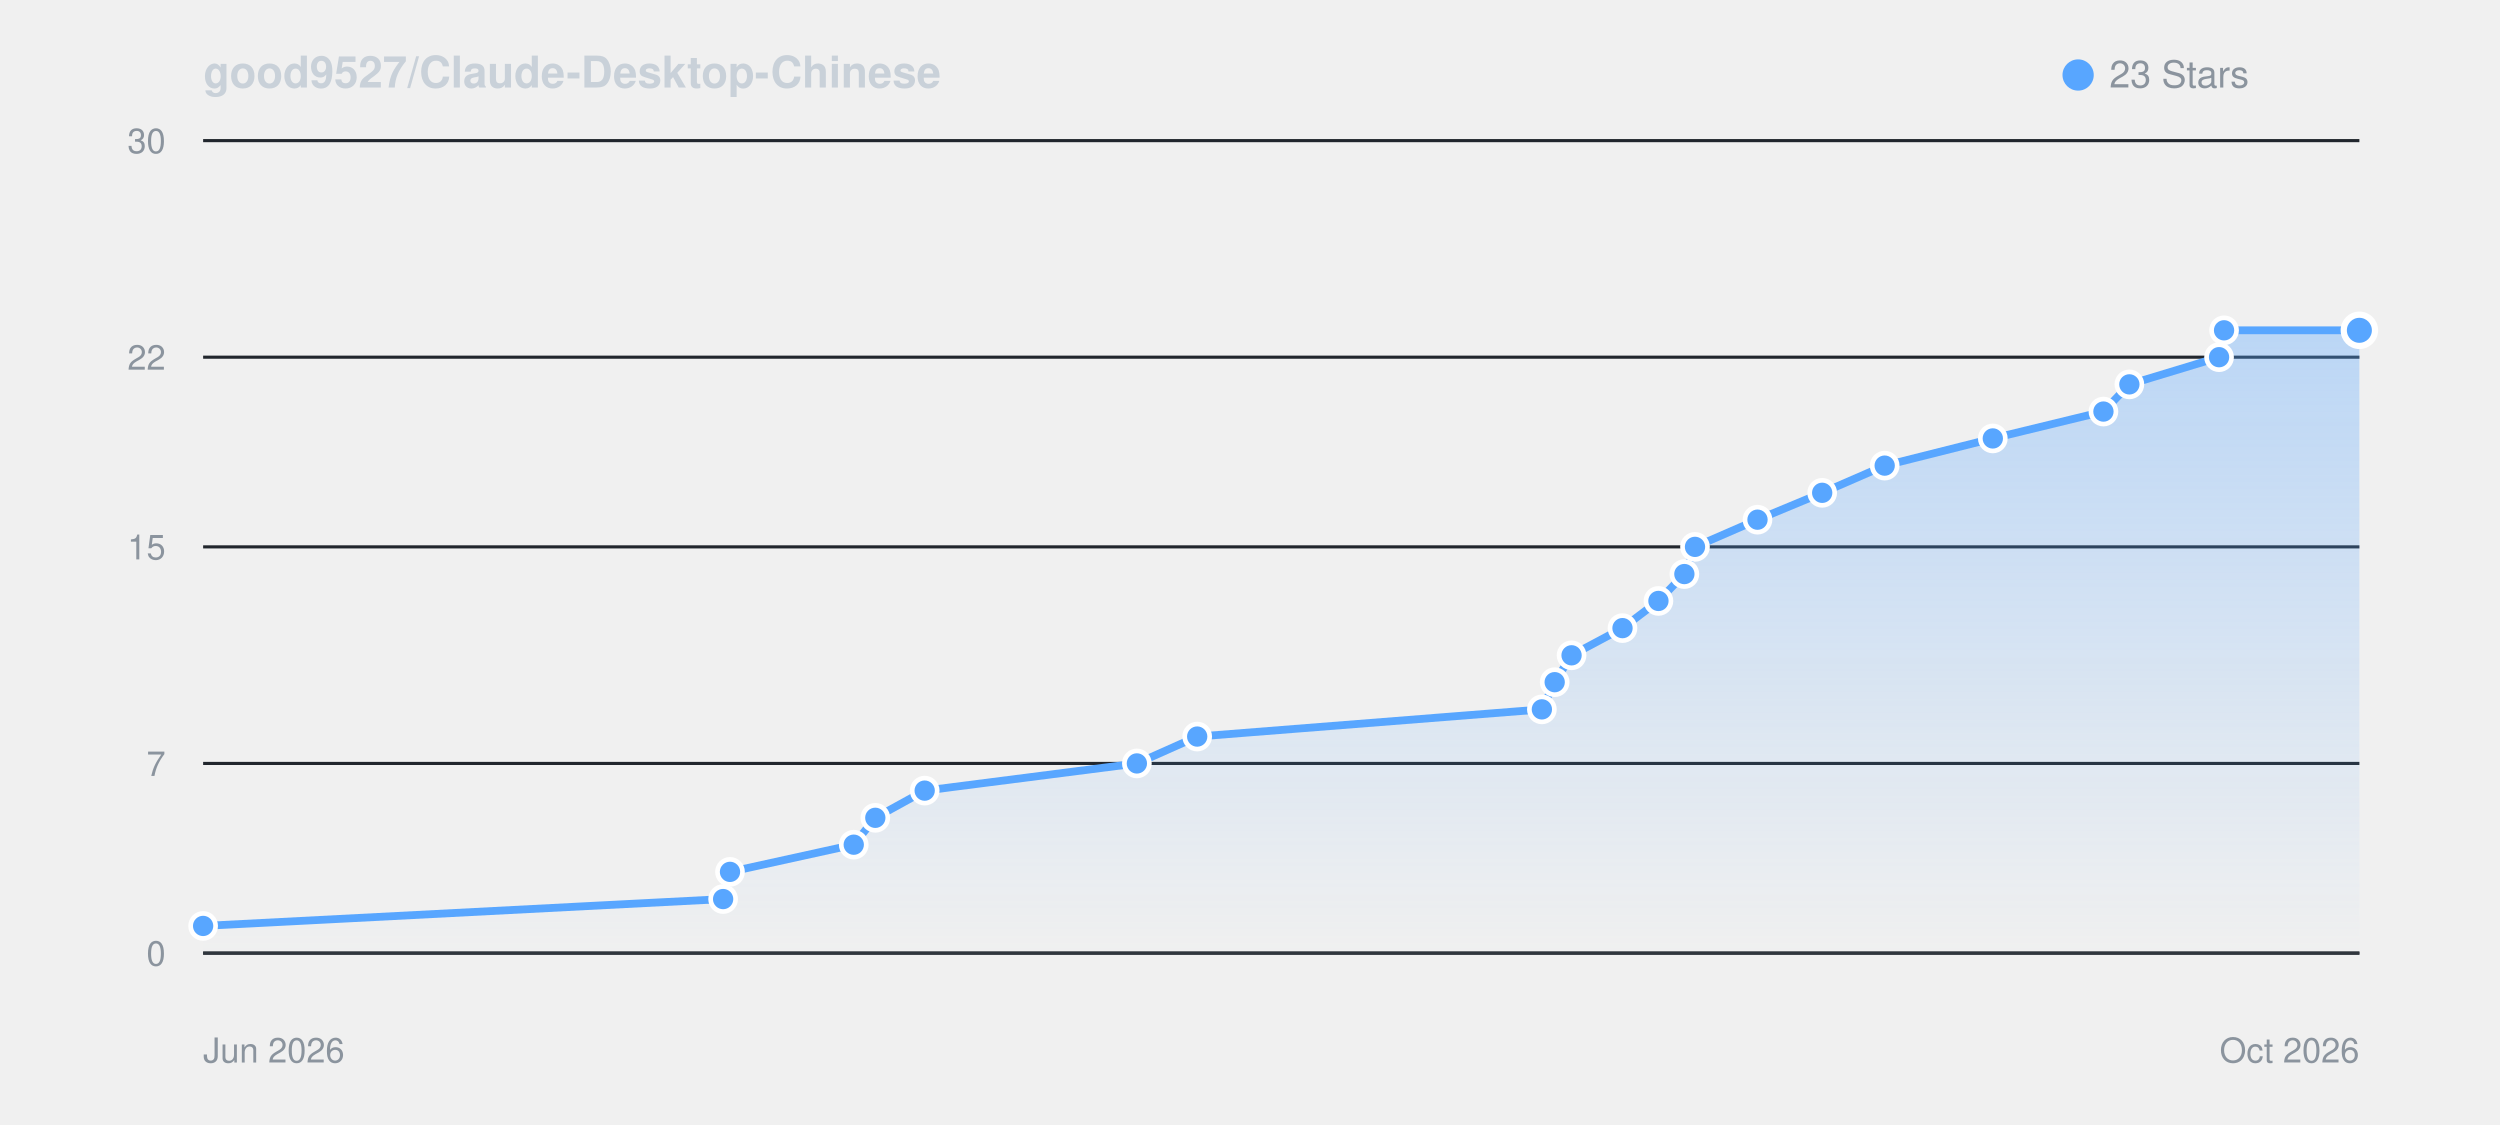
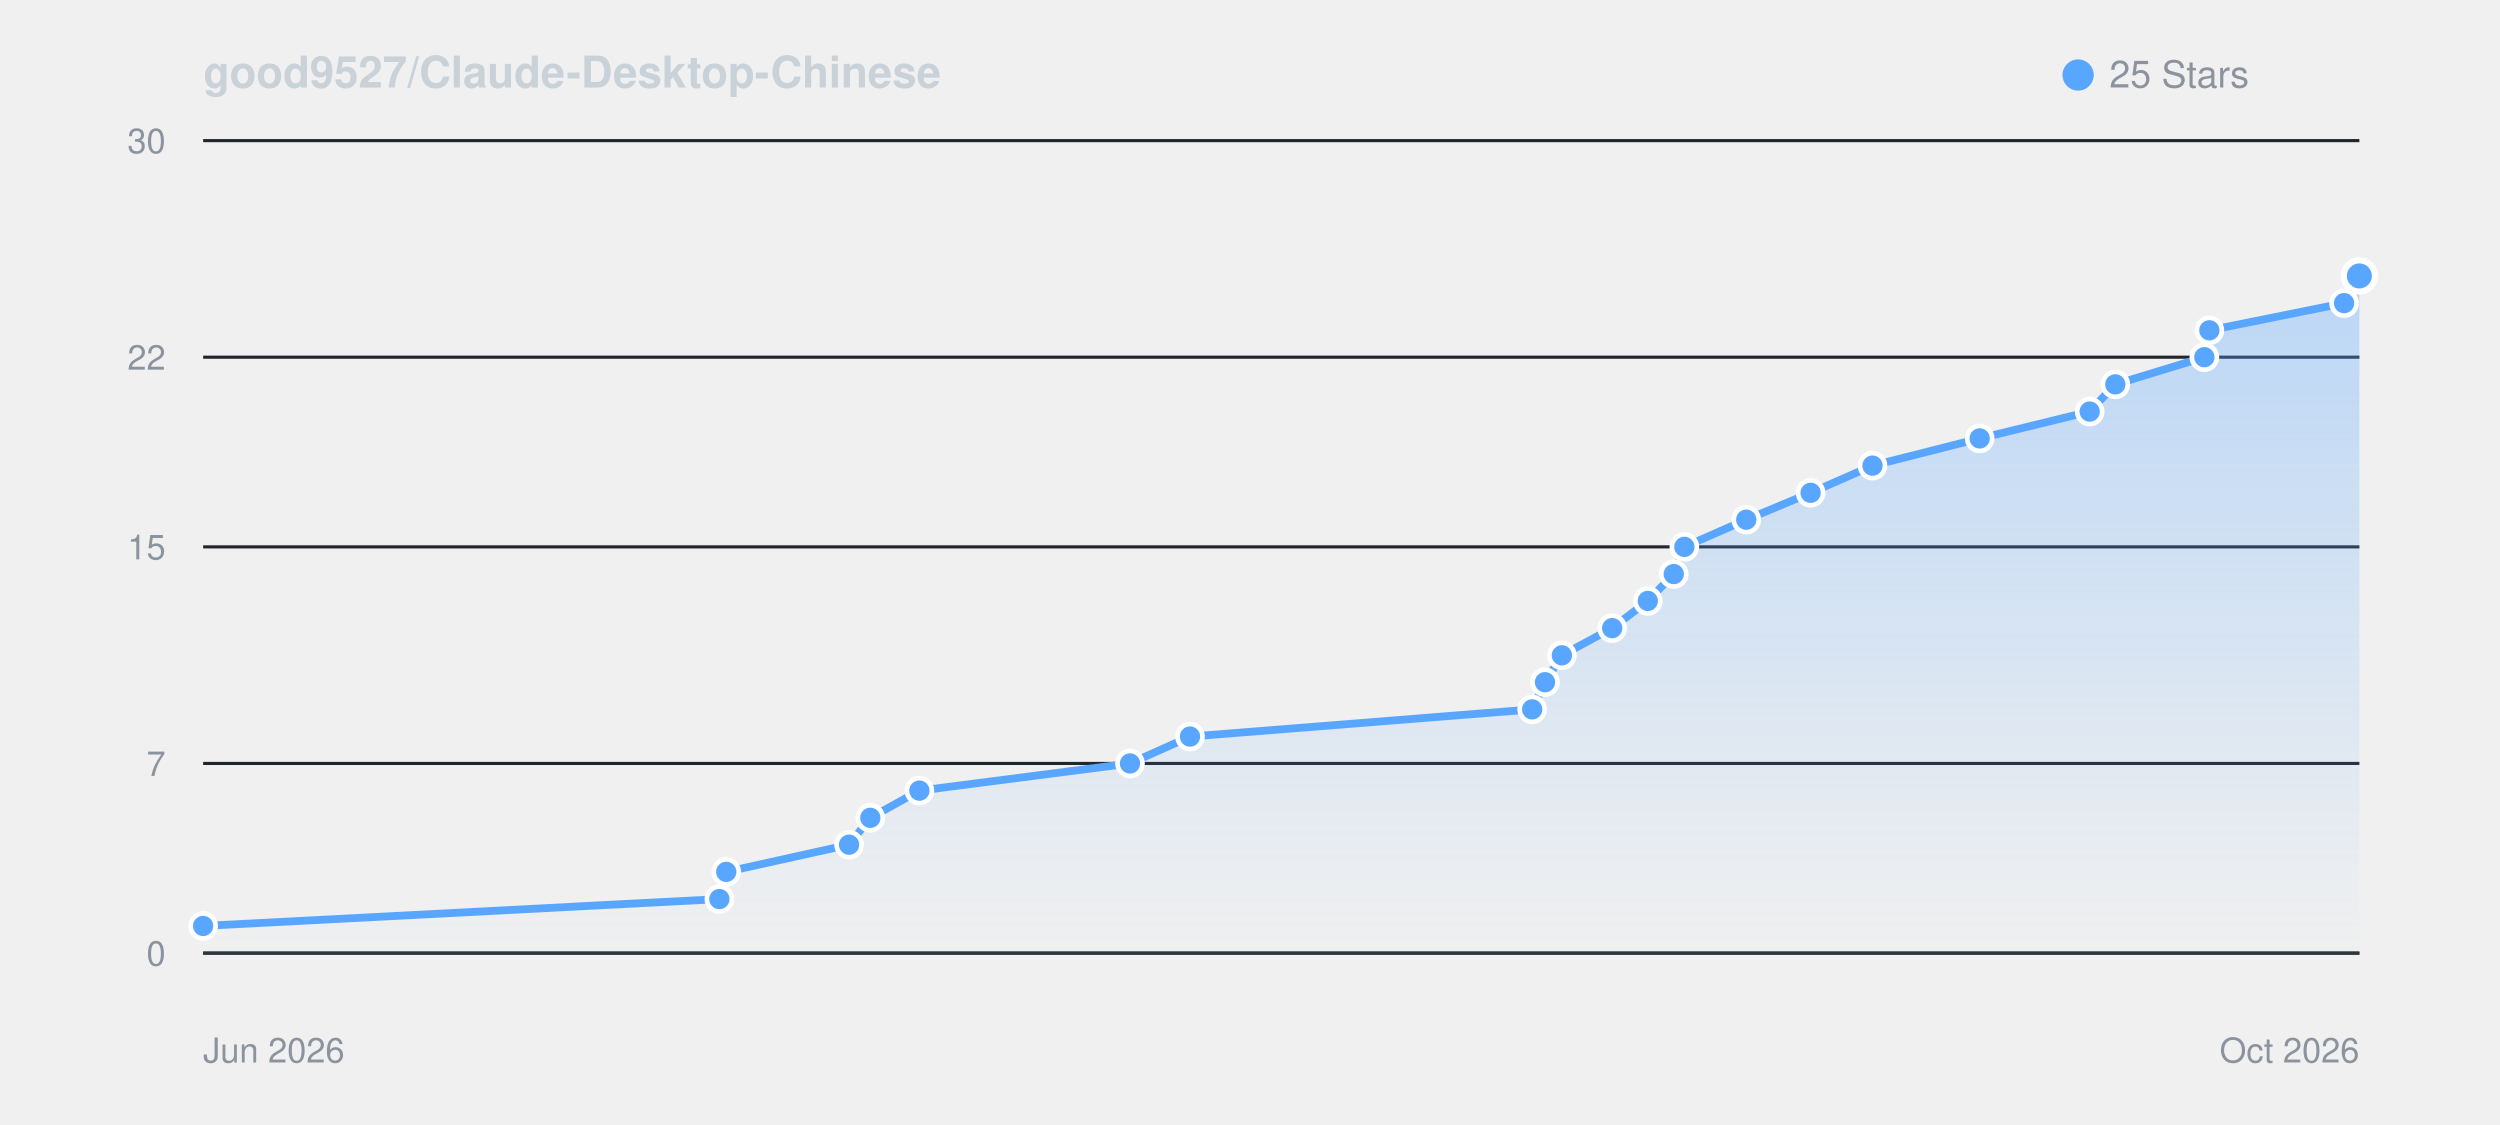
<svg xmlns="http://www.w3.org/2000/svg" viewBox="0 0 800 360" width="100%" height="auto" style="background: #0d1117; border-radius: 8px; border: 1px solid #30363d; font-family: -apple-system, BlinkMacSystemFont, Segoe UI, Helvetica, Arial, sans-serif;">
  <defs>
    <linearGradient id="starGrad_dark" x1="0%" y1="0%" x2="0%" y2="100%">
      <stop offset="0%" stop-color="rgba(88, 166, 255, 0.35)" />
      <stop offset="100%" stop-color="rgba(88, 166, 255, 0.0)" />
    </linearGradient>
  </defs>
  <text x="65" y="28" font-size="14" font-weight="600" fill="#c9d1d9">good9527/Claude-Desktop-Chinese</text>
  <circle cx="665" cy="24" r="5" fill="#58a6ff" />
-   <text x="675" y="28" font-size="12" fill="#8b949e">23 Stars</text>
+   <text x="675" y="28" font-size="12" fill="#8b949e">25 Stars</text>
  <line x1="65" y1="305.0" x2="755" y2="305.0" stroke="#21262d" stroke-width="1" />
  <text x="53" y="309.0" font-size="11" fill="#8b949e" text-anchor="end">0</text>
  <line x1="65" y1="244.3" x2="755" y2="244.3" stroke="#21262d" stroke-width="1" />
  <text x="53" y="248.3" font-size="11" fill="#8b949e" text-anchor="end">7</text>
  <line x1="65" y1="175.0" x2="755" y2="175.0" stroke="#21262d" stroke-width="1" />
  <text x="53" y="179.0" font-size="11" fill="#8b949e" text-anchor="end">15</text>
  <line x1="65" y1="114.3" x2="755" y2="114.3" stroke="#21262d" stroke-width="1" />
  <text x="53" y="118.3" font-size="11" fill="#8b949e" text-anchor="end">22</text>
  <line x1="65" y1="45.0" x2="755" y2="45.0" stroke="#21262d" stroke-width="1" />
  <text x="53" y="49.0" font-size="11" fill="#8b949e" text-anchor="end">30</text>
  <line x1="65" y1="305" x2="755" y2="305" stroke="#30363d" stroke-width="1" />
  <text x="65" y="340" font-size="11" fill="#8b949e">Jun 2026</text>
  <text x="755" y="340" font-size="11" fill="#8b949e" text-anchor="end">Oct 2026</text>
-   <path d="M 65.0 296.3 L 231.4 287.7 L 233.6 279.0 L 273.2 270.3 L 280.1 261.7 L 295.9 253.0 L 363.8 244.3 L 383.1 235.7 L 493.4 227.0 L 497.5 218.3 L 502.9 209.7 L 519.2 201.0 L 530.7 192.3 L 539.0 183.7 L 542.4 175.0 L 562.4 166.3 L 583.1 157.7 L 603.1 149.0 L 637.7 140.3 L 673.1 131.7 L 681.4 123.0 L 710.1 114.3 L 711.7 105.7 L 755.0 105.7 L 755.0 305.0 L 65.0 305.0 Z" fill="url(#starGrad_dark)" />
-   <path d="M 65.0 296.3 L 231.4 287.7 L 233.6 279.0 L 273.2 270.3 L 280.1 261.7 L 295.9 253.0 L 363.8 244.3 L 383.1 235.7 L 493.4 227.0 L 497.5 218.3 L 502.9 209.7 L 519.2 201.0 L 530.7 192.3 L 539.0 183.7 L 542.4 175.0 L 562.4 166.3 L 583.1 157.7 L 603.1 149.0 L 637.7 140.3 L 673.1 131.7 L 681.4 123.0 L 710.1 114.3 L 711.7 105.7 L 755.0 105.7" fill="none" stroke="#58a6ff" stroke-width="2.5" stroke-linecap="round" stroke-linejoin="round" />
+   <path d="M 65.0 296.3 L 230.2 287.7 L 232.4 279.0 L 271.7 270.3 L 278.5 261.7 L 294.2 253.0 L 361.6 244.3 L 380.8 235.7 L 490.3 227.0 L 494.4 218.3 L 499.8 209.7 L 515.9 201.0 L 527.3 192.3 L 535.6 183.7 L 539.0 175.0 L 558.8 166.3 L 579.4 157.7 L 599.2 149.0 L 633.5 140.3 L 668.7 131.7 L 676.9 123.0 L 705.4 114.3 L 707.0 105.7 L 750.1 97.0 L 754.8 88.3 L 755.0 88.3 L 755.0 305.0 L 65.0 305.0 Z" fill="url(#starGrad_dark)" />
+   <path d="M 65.0 296.3 L 230.2 287.7 L 232.4 279.0 L 271.7 270.3 L 278.5 261.7 L 294.2 253.0 L 361.6 244.3 L 380.8 235.7 L 490.3 227.0 L 494.4 218.3 L 499.8 209.7 L 515.9 201.0 L 527.3 192.3 L 535.6 183.7 L 539.0 175.0 L 558.8 166.3 L 579.4 157.7 L 599.2 149.0 L 633.5 140.3 L 668.7 131.7 L 676.9 123.0 L 705.4 114.3 L 707.0 105.7 L 750.1 97.0 L 754.8 88.3 L 755.0 88.3" fill="none" stroke="#58a6ff" stroke-width="2.5" stroke-linecap="round" stroke-linejoin="round" />
  <circle cx="65.0" cy="296.3" r="4" fill="#58a6ff" stroke="#fff" stroke-width="1.5" />
-   <circle cx="231.4" cy="287.7" r="4" fill="#58a6ff" stroke="#fff" stroke-width="1.5" />
-   <circle cx="233.6" cy="279.0" r="4" fill="#58a6ff" stroke="#fff" stroke-width="1.5" />
-   <circle cx="273.2" cy="270.3" r="4" fill="#58a6ff" stroke="#fff" stroke-width="1.5" />
-   <circle cx="280.1" cy="261.7" r="4" fill="#58a6ff" stroke="#fff" stroke-width="1.5" />
-   <circle cx="295.9" cy="253.0" r="4" fill="#58a6ff" stroke="#fff" stroke-width="1.5" />
-   <circle cx="363.8" cy="244.3" r="4" fill="#58a6ff" stroke="#fff" stroke-width="1.5" />
-   <circle cx="383.1" cy="235.7" r="4" fill="#58a6ff" stroke="#fff" stroke-width="1.5" />
-   <circle cx="493.4" cy="227.0" r="4" fill="#58a6ff" stroke="#fff" stroke-width="1.5" />
-   <circle cx="497.5" cy="218.3" r="4" fill="#58a6ff" stroke="#fff" stroke-width="1.5" />
-   <circle cx="502.9" cy="209.7" r="4" fill="#58a6ff" stroke="#fff" stroke-width="1.5" />
-   <circle cx="519.2" cy="201.0" r="4" fill="#58a6ff" stroke="#fff" stroke-width="1.5" />
-   <circle cx="530.7" cy="192.3" r="4" fill="#58a6ff" stroke="#fff" stroke-width="1.5" />
-   <circle cx="539.0" cy="183.7" r="4" fill="#58a6ff" stroke="#fff" stroke-width="1.5" />
-   <circle cx="542.4" cy="175.0" r="4" fill="#58a6ff" stroke="#fff" stroke-width="1.5" />
-   <circle cx="562.4" cy="166.3" r="4" fill="#58a6ff" stroke="#fff" stroke-width="1.5" />
-   <circle cx="583.1" cy="157.7" r="4" fill="#58a6ff" stroke="#fff" stroke-width="1.5" />
-   <circle cx="603.1" cy="149.0" r="4" fill="#58a6ff" stroke="#fff" stroke-width="1.5" />
-   <circle cx="637.7" cy="140.3" r="4" fill="#58a6ff" stroke="#fff" stroke-width="1.5" />
-   <circle cx="673.1" cy="131.7" r="4" fill="#58a6ff" stroke="#fff" stroke-width="1.5" />
-   <circle cx="681.4" cy="123.0" r="4" fill="#58a6ff" stroke="#fff" stroke-width="1.5" />
-   <circle cx="710.1" cy="114.3" r="4" fill="#58a6ff" stroke="#fff" stroke-width="1.5" />
-   <circle cx="711.7" cy="105.7" r="4" fill="#58a6ff" stroke="#fff" stroke-width="1.5" />
-   <circle cx="755.0" cy="105.7" r="5" fill="#58a6ff" stroke="#fff" stroke-width="2" />
+   <circle cx="230.2" cy="287.7" r="4" fill="#58a6ff" stroke="#fff" stroke-width="1.5" />
+   <circle cx="232.4" cy="279.0" r="4" fill="#58a6ff" stroke="#fff" stroke-width="1.5" />
+   <circle cx="271.7" cy="270.3" r="4" fill="#58a6ff" stroke="#fff" stroke-width="1.5" />
+   <circle cx="278.5" cy="261.7" r="4" fill="#58a6ff" stroke="#fff" stroke-width="1.5" />
+   <circle cx="294.2" cy="253.0" r="4" fill="#58a6ff" stroke="#fff" stroke-width="1.5" />
+   <circle cx="361.6" cy="244.3" r="4" fill="#58a6ff" stroke="#fff" stroke-width="1.5" />
+   <circle cx="380.8" cy="235.7" r="4" fill="#58a6ff" stroke="#fff" stroke-width="1.5" />
+   <circle cx="490.3" cy="227.0" r="4" fill="#58a6ff" stroke="#fff" stroke-width="1.5" />
+   <circle cx="494.4" cy="218.3" r="4" fill="#58a6ff" stroke="#fff" stroke-width="1.5" />
+   <circle cx="499.8" cy="209.7" r="4" fill="#58a6ff" stroke="#fff" stroke-width="1.5" />
+   <circle cx="515.9" cy="201.0" r="4" fill="#58a6ff" stroke="#fff" stroke-width="1.5" />
+   <circle cx="527.3" cy="192.3" r="4" fill="#58a6ff" stroke="#fff" stroke-width="1.5" />
+   <circle cx="535.6" cy="183.7" r="4" fill="#58a6ff" stroke="#fff" stroke-width="1.5" />
+   <circle cx="539.0" cy="175.0" r="4" fill="#58a6ff" stroke="#fff" stroke-width="1.5" />
+   <circle cx="558.8" cy="166.3" r="4" fill="#58a6ff" stroke="#fff" stroke-width="1.5" />
+   <circle cx="579.4" cy="157.7" r="4" fill="#58a6ff" stroke="#fff" stroke-width="1.5" />
+   <circle cx="599.2" cy="149.0" r="4" fill="#58a6ff" stroke="#fff" stroke-width="1.5" />
+   <circle cx="633.5" cy="140.3" r="4" fill="#58a6ff" stroke="#fff" stroke-width="1.5" />
+   <circle cx="668.7" cy="131.7" r="4" fill="#58a6ff" stroke="#fff" stroke-width="1.5" />
+   <circle cx="676.9" cy="123.0" r="4" fill="#58a6ff" stroke="#fff" stroke-width="1.5" />
+   <circle cx="705.4" cy="114.3" r="4" fill="#58a6ff" stroke="#fff" stroke-width="1.5" />
+   <circle cx="707.0" cy="105.7" r="4" fill="#58a6ff" stroke="#fff" stroke-width="1.5" />
+   <circle cx="750.1" cy="97.0" r="4" fill="#58a6ff" stroke="#fff" stroke-width="1.5" />
+   <circle cx="754.8" cy="88.3" r="4" fill="#58a6ff" stroke="#fff" stroke-width="1.5" />
+   <circle cx="755.0" cy="88.3" r="5" fill="#58a6ff" stroke="#fff" stroke-width="2" />
</svg>
